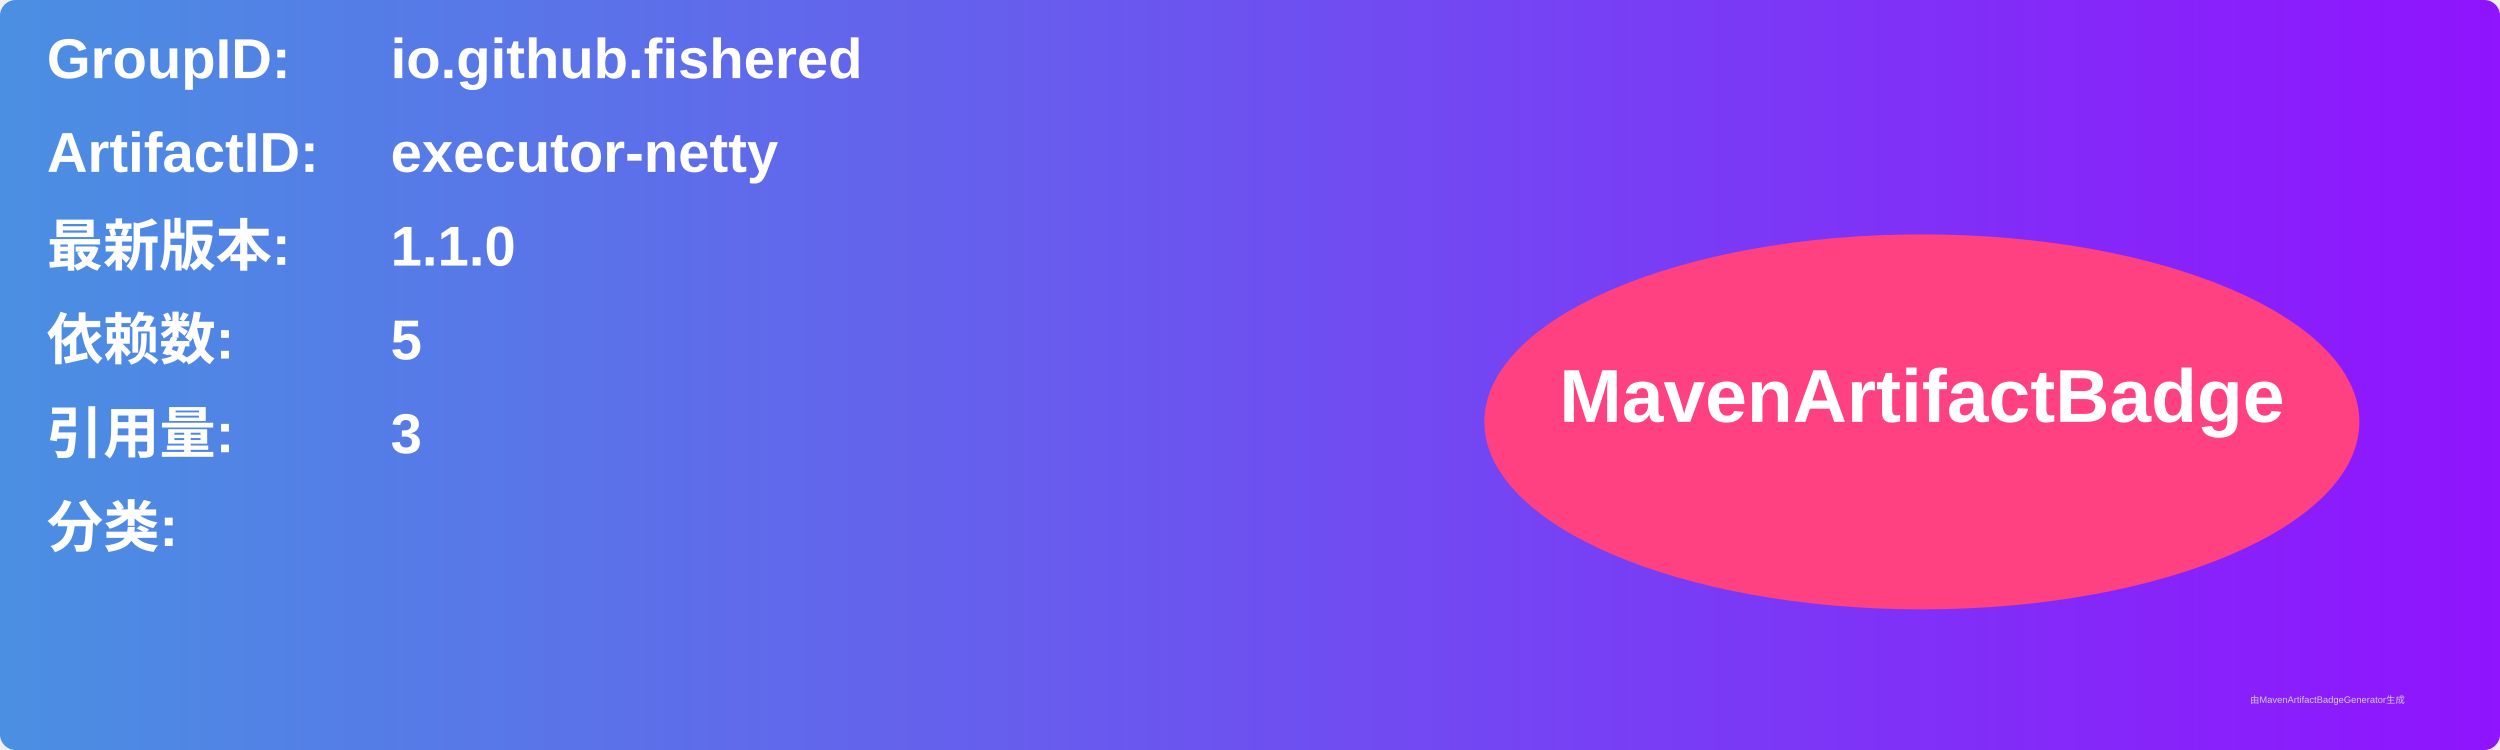
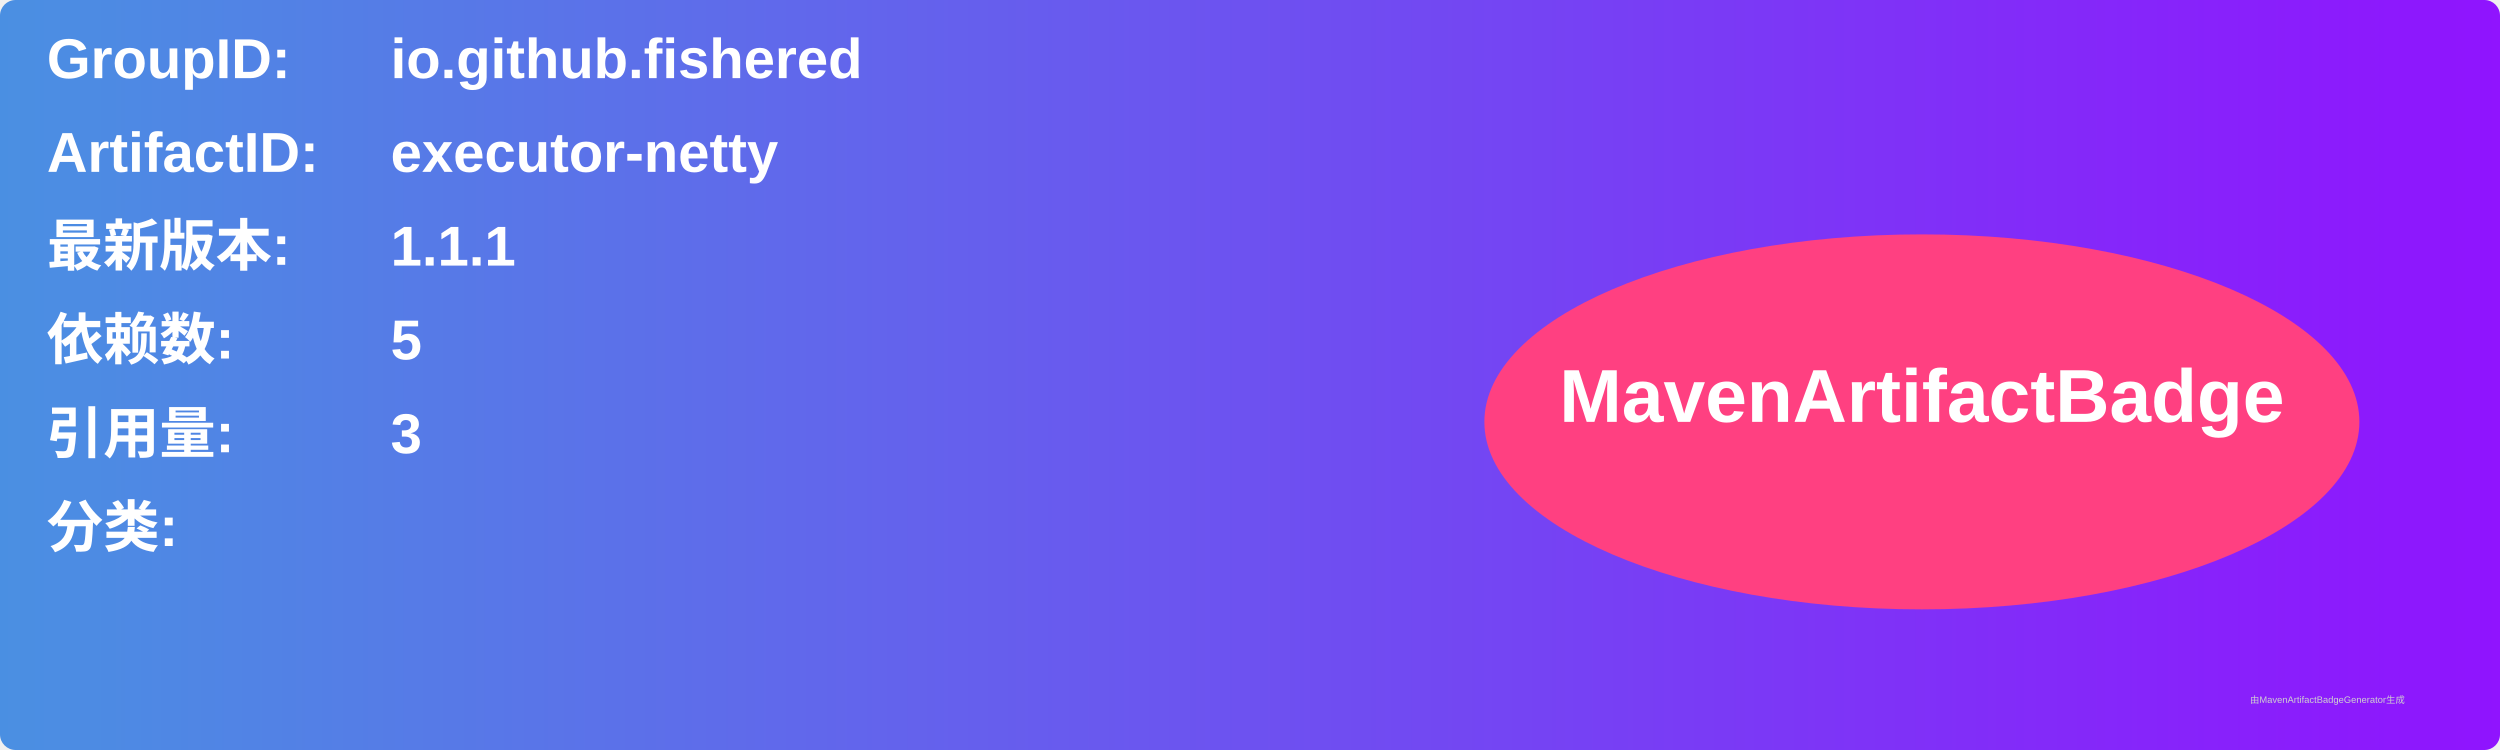
<svg xmlns="http://www.w3.org/2000/svg" width="800" height="240" viewBox="0 0 800 240">
  <linearGradient id="grad" x1="0%" y1="0%" x2="100%" y2="0%">
    <stop offset="0%" stop-color="#4a90e2" />
    <stop offset="100%" stop-color="#9013fe" />
  </linearGradient>
  <rect width="100%" height="100%" rx="5" ry="5" fill="url(#grad)" />
  <g transform="translate(15, 15)">
    <text x="0" y="10" font-family="Arial" font-size="18" fill="white" font-weight="bold" width="260">GroupID:</text>
    <text x="110" y="10" font-family="Arial" font-size="18" fill="white" font-weight="bold" width="460">io.github.fishered</text>
    <text x="0" y="40" font-family="Arial" font-size="18" fill="white" font-weight="bold" width="260">ArtifactID:</text>
    <text x="110" y="40" font-family="Arial" font-size="18" fill="white" font-weight="bold" width="460">executor-netty</text>
    <text x="0" y="70" font-family="Arial" font-size="18" fill="white" font-weight="bold">最新版本:</text>
    <text x="110" y="70" font-family="Arial" font-size="18" fill="white" font-weight="bold">
-       <tspan font-weight="bold">1.1.0</tspan>
+       <tspan font-weight="bold">1.1.1</tspan>
    </text>
    <text x="0" y="100" font-family="Arial" font-size="18" fill="white" font-weight="bold">依赖数: </text>
    <text x="110" y="100" font-family="Arial" font-size="18" fill="white">
      <tspan font-weight="bold">5</tspan>
    </text>
    <text x="0" y="130" font-family="Arial" font-size="18" fill="white" font-weight="bold">引用量: </text>
    <text x="110" y="130" font-family="Arial" font-size="18" fill="white">
      <tspan font-weight="bold">3</tspan>
    </text>
    <text x="0" y="160" font-family="Arial" font-size="18" fill="white" font-weight="bold">分类:</text>
    <text x="10" y="190" font-family="Arial" font-size="10" fill="white">
      <tspan font-weight="bold" />
    </text>
    <ellipse cx="600" cy="120" rx="140" ry="60" fill="#ff4081" />
    <text x="600" y="120" text-anchor="middle" font-family="Arial" font-size="24" fill="white" font-weight="bold">MavenArtifactBadge</text>
  </g>
  <text x="720" y="225" font-family="Arial" font-size="3" fill="#d0d0d0">由MavenArtifactBadgeGenerator生成</text>
</svg>
